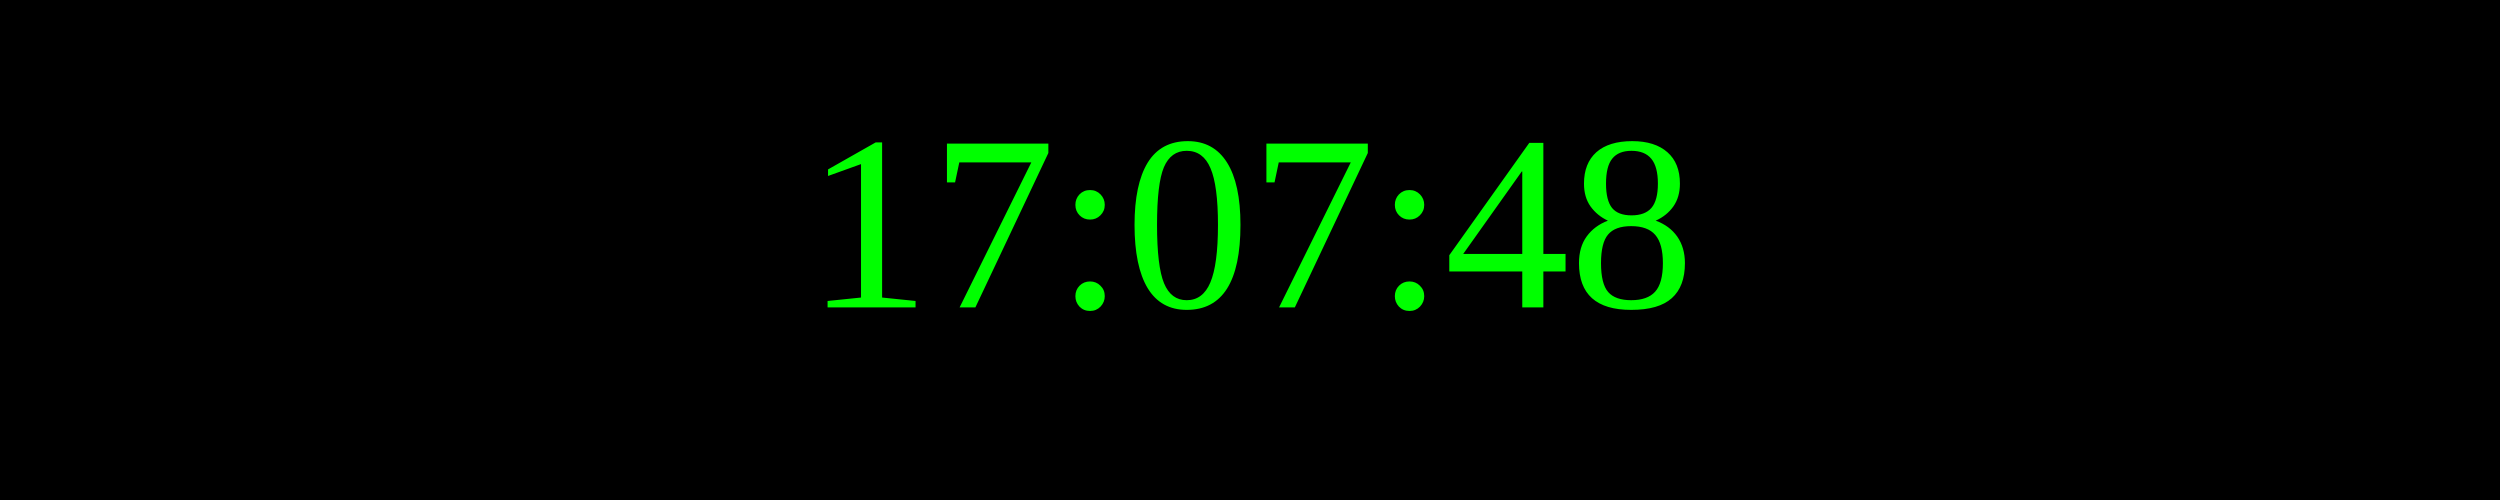
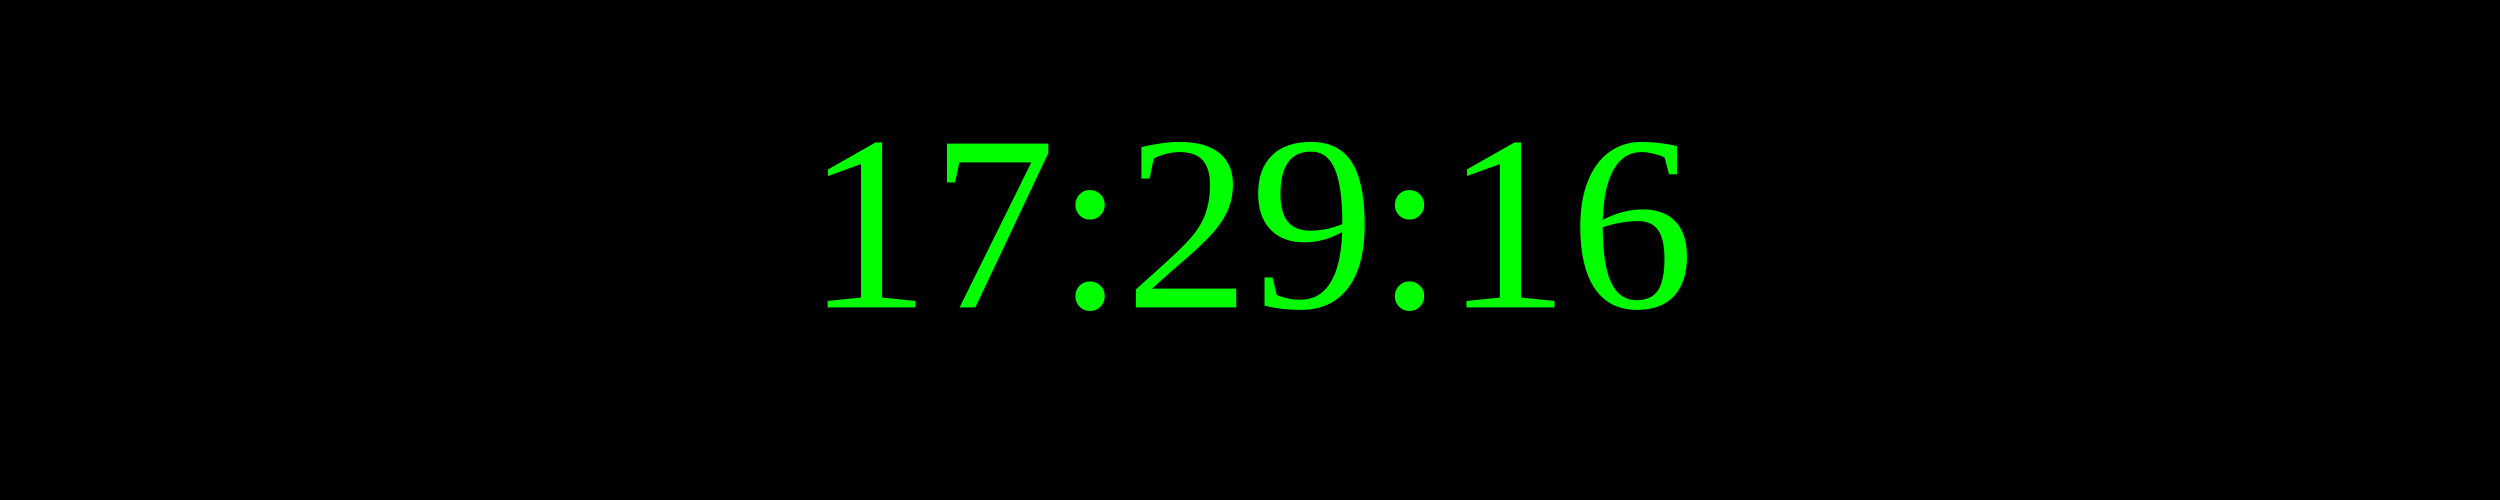
<svg xmlns="http://www.w3.org/2000/svg" width="250" height="50">
  <rect width="100%" height="100%" fill="black" />
  <text x="50%" y="50%" font-size="25" fill="lime" text-anchor="middle" dominant-baseline="middle">
- 17:07:48
+ 17:29:16
</text>
</svg>
